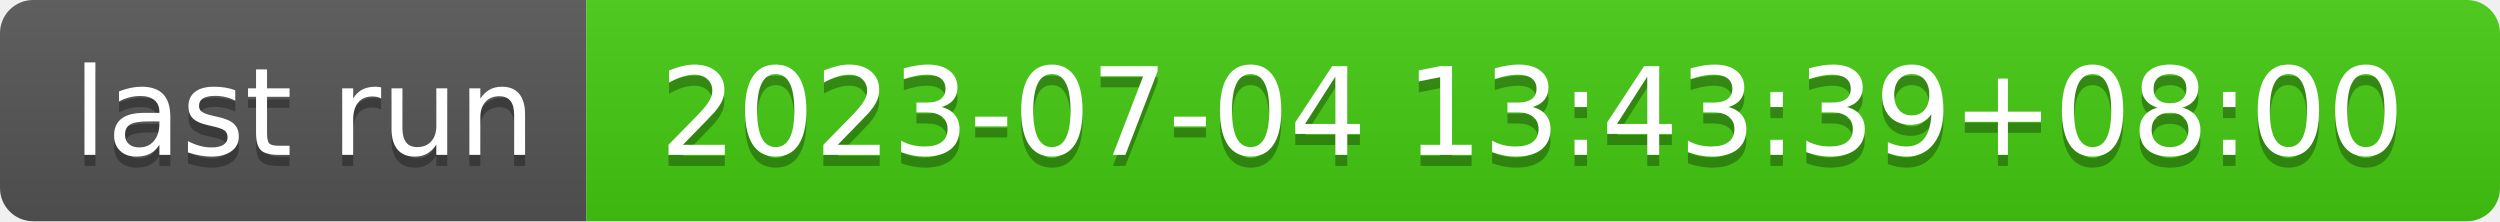
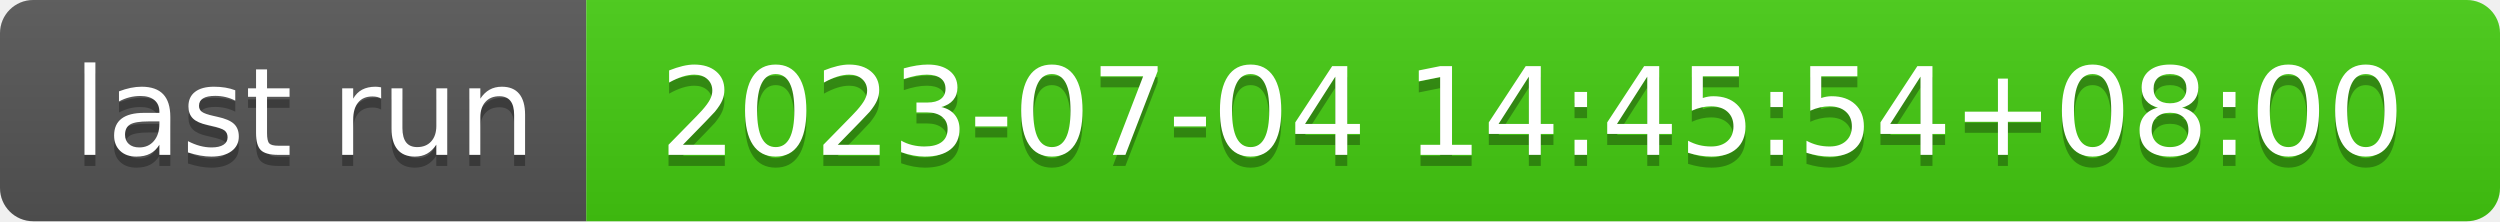
- <svg xmlns="http://www.w3.org/2000/svg" width="226" height="20" role="img" aria-label="last run: 2023-07-04 13:43:39+08:00">
+ <svg xmlns="http://www.w3.org/2000/svg" width="226" height="20" role="img" aria-label="last run: 2023-07-04 14:45:54+08:00">
  <linearGradient id="s" x2="0" y2="100%">
    <stop offset="0" stop-color="#bbb" stop-opacity=".1" />
    <stop offset="1" stop-opacity=".1" />
  </linearGradient>
  <clipPath id="r">
    <rect width="226" height="20" rx="3" fill="#fff" />
  </clipPath>
  <g clip-path="url(#r)">
    <rect width="53" height="20" fill="#555" />
    <rect x="53" width="173" height="20" fill="#4c1" />
    <rect width="226" height="20" fill="url(#s)" />
  </g>
  <g fill="#fff" text-anchor="middle" font-family="Verdana,Geneva,DejaVu Sans,sans-serif" text-rendering="geometricPrecision" font-size="110">
    <text aria-hidden="true" x="275" y="150" fill="#010101" fill-opacity=".3" transform="scale(.1)" textLength="430">last run</text>
    <text x="275" y="140" transform="scale(.1)" fill="#fff" textLength="430">last run</text>
-     <text aria-hidden="true" x="1385" y="150" fill="#010101" fill-opacity=".3" transform="scale(.1)" textLength="1630">2023-07-04 13:43:39+08:00</text>
-     <text x="1385" y="140" transform="scale(.1)" fill="#fff" textLength="1630">2023-07-04 13:43:39+08:00</text>
+     <text aria-hidden="true" x="1385" y="150" fill="#010101" fill-opacity=".3" transform="scale(.1)" textLength="1630">2023-07-04 14:45:54+08:00</text>
+     <text x="1385" y="140" transform="scale(.1)" fill="#fff" textLength="1630">2023-07-04 14:45:54+08:00</text>
  </g>
</svg>
